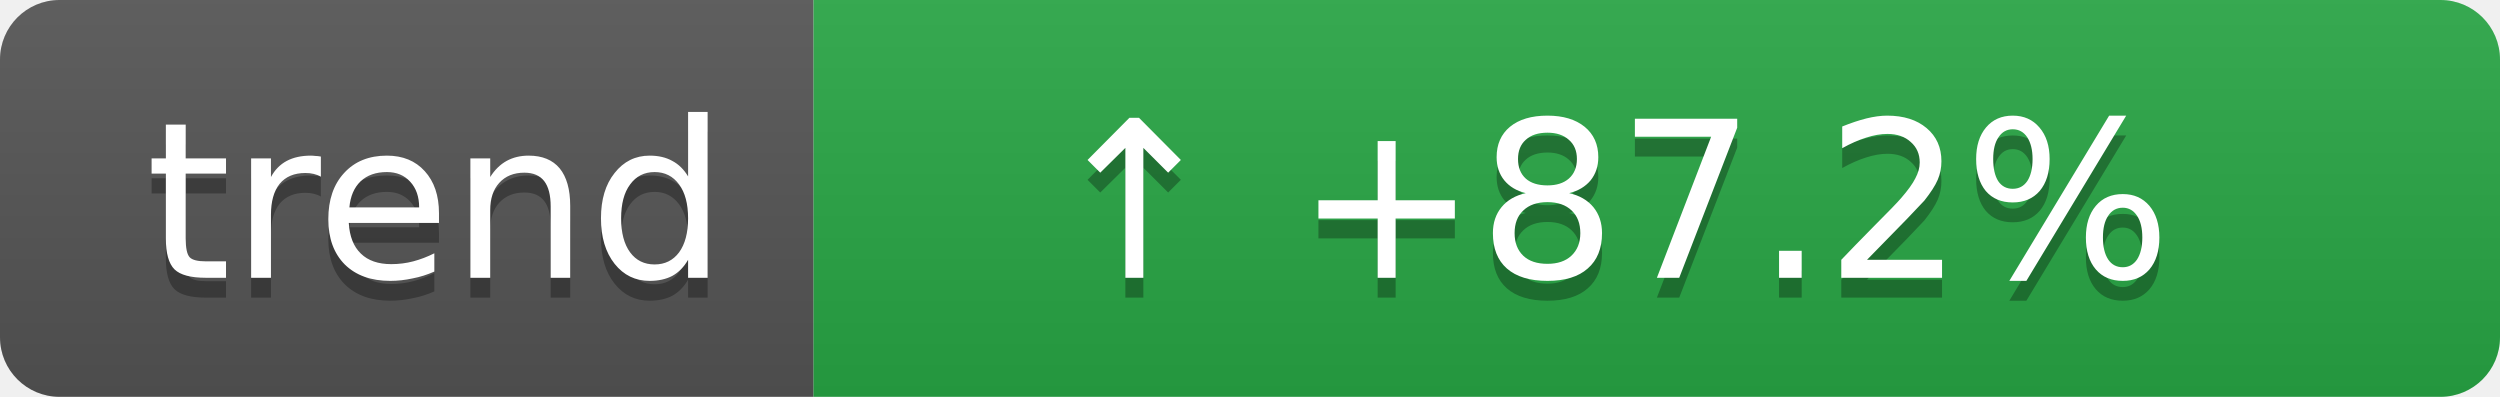
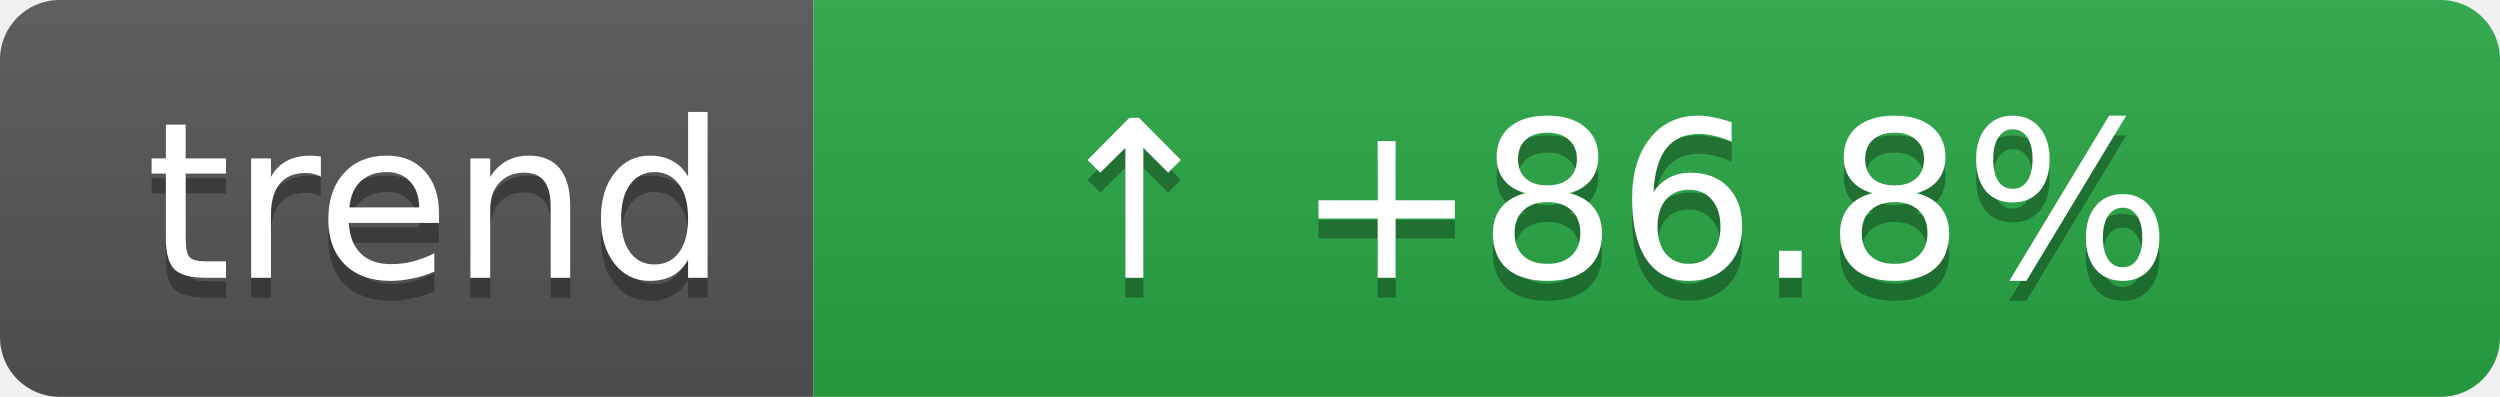
- <svg xmlns="http://www.w3.org/2000/svg" width="126" height="20" role="img" aria-label="Coverage trend: ↑ +87.2%">
+ <svg xmlns="http://www.w3.org/2000/svg" width="126" height="20" role="img" aria-label="Coverage trend: ↑ +86.8%">
  <linearGradient id="s" x2="0" y2="100%">
    <stop offset="0" stop-color="#bbb" stop-opacity=".1" />
    <stop offset="1" stop-opacity=".1" />
  </linearGradient>
  <clipPath id="r">
    <rect width="126" height="20" rx="3" fill="#fff" />
  </clipPath>
  <g clip-path="url(#r)">
    <rect width="41" height="20" fill="#555" />
    <rect x="41" width="85" height="20" fill="#28a745" />
    <rect width="126" height="20" fill="url(#s)" />
  </g>
  <g fill="#fff" text-anchor="middle" font-family="Verdana,Geneva,DejaVu Sans,sans-serif" text-rendering="geometricPrecision" font-size="11">
    <text aria-hidden="true" x="22" y="15" fill="#010101" fill-opacity=".3">trend</text>
    <text x="22" y="14">trend</text>
-     <text aria-hidden="true" x="81" y="15" fill="#010101" fill-opacity=".3">↑ +87.2%</text>
-     <text x="81" y="14">↑ +87.2%</text>
+     <text aria-hidden="true" x="81" y="15" fill="#010101" fill-opacity=".3">↑ +86.8%</text>
+     <text x="81" y="14">↑ +86.8%</text>
  </g>
</svg>
